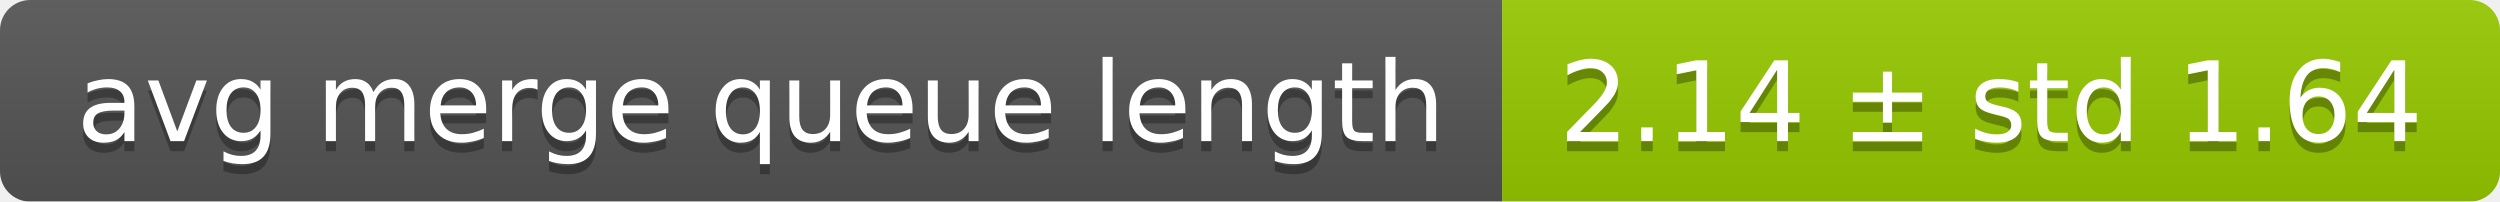
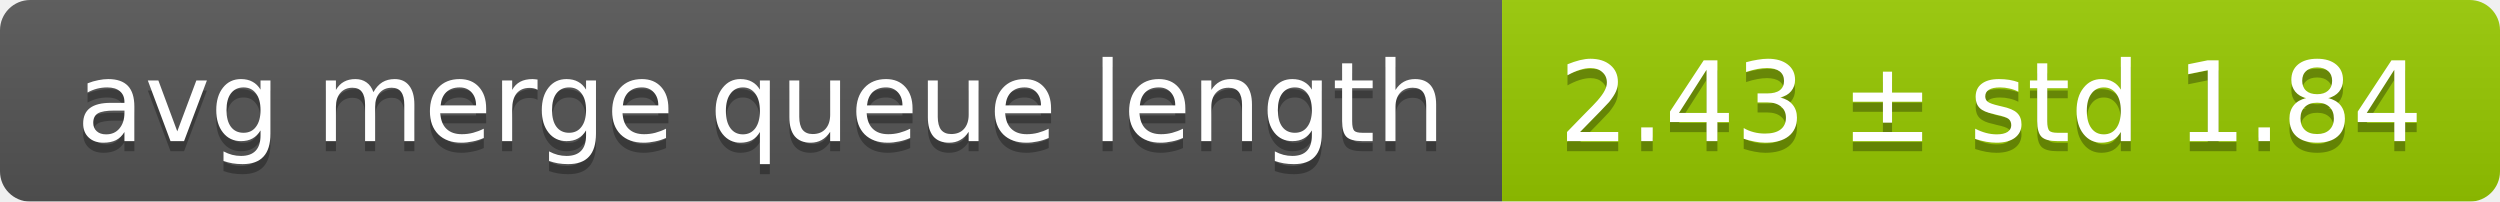
<svg xmlns="http://www.w3.org/2000/svg" width="248" height="20">
  <linearGradient id="smooth" x2="0" y2="100%">
    <stop offset="0" stop-color="#bbb" stop-opacity=".1" />
    <stop offset="1" stop-opacity=".1" />
  </linearGradient>
  <mask id="round">
    <rect width="248" height="20" rx="3" fill="#fff" />
  </mask>
  <g mask="url(#round)">
    <rect width="149" height="20" fill="#555" />
    <rect x="149" width="99" height="20" fill="#97ca00" />
    <rect width="248" height="20" fill="url(#smooth)" />
  </g>
  <g fill="#fff" text-anchor="middle" font-family="DejaVu Sans,Verdana,Geneva,sans-serif" font-size="11">
    <text x="75.5" y="15" fill="#010101" fill-opacity=".3">avg merge queue length</text>
    <text x="75.5" y="14">avg merge queue length</text>
-     <text x="197.5" y="15" fill="#010101" fill-opacity=".3">2.14 ± std 1.64</text>
-     <text x="197.5" y="14">2.14 ± std 1.64</text>
+     <text x="197.5" y="15" fill="#010101" fill-opacity=".3">2.43 ± std 1.84</text>
+     <text x="197.5" y="14">2.43 ± std 1.84</text>
  </g>
</svg>
